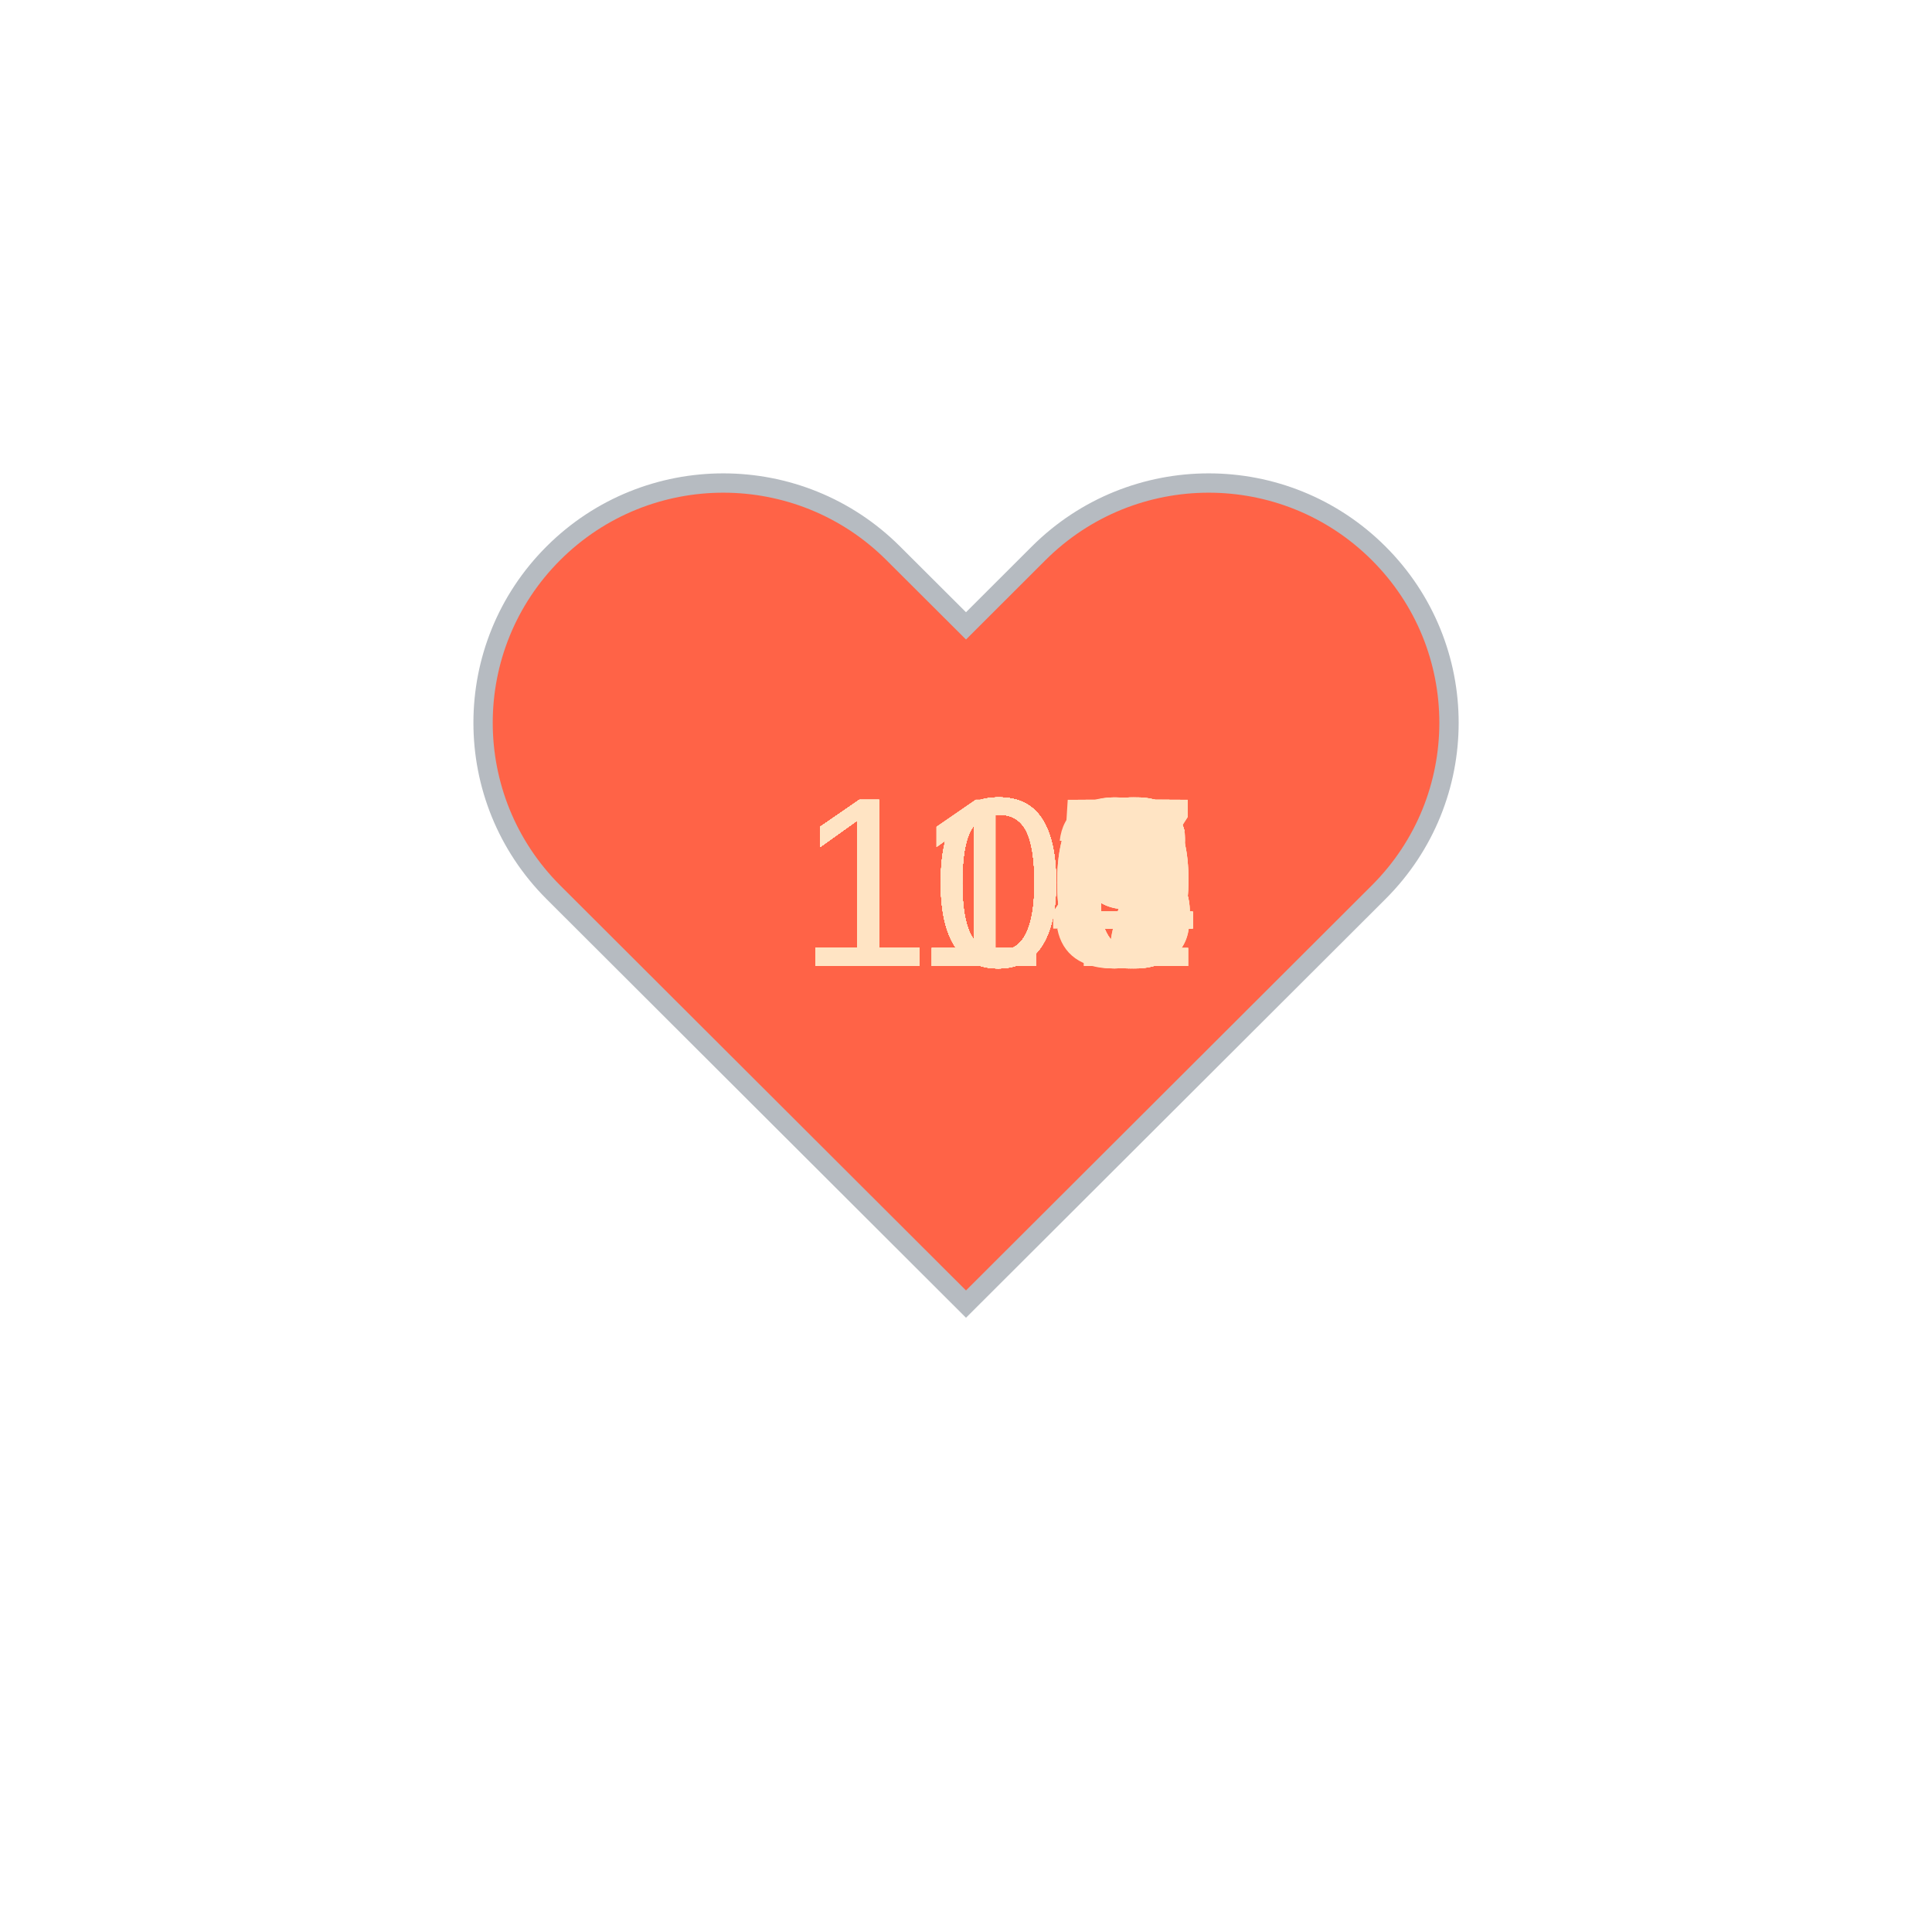
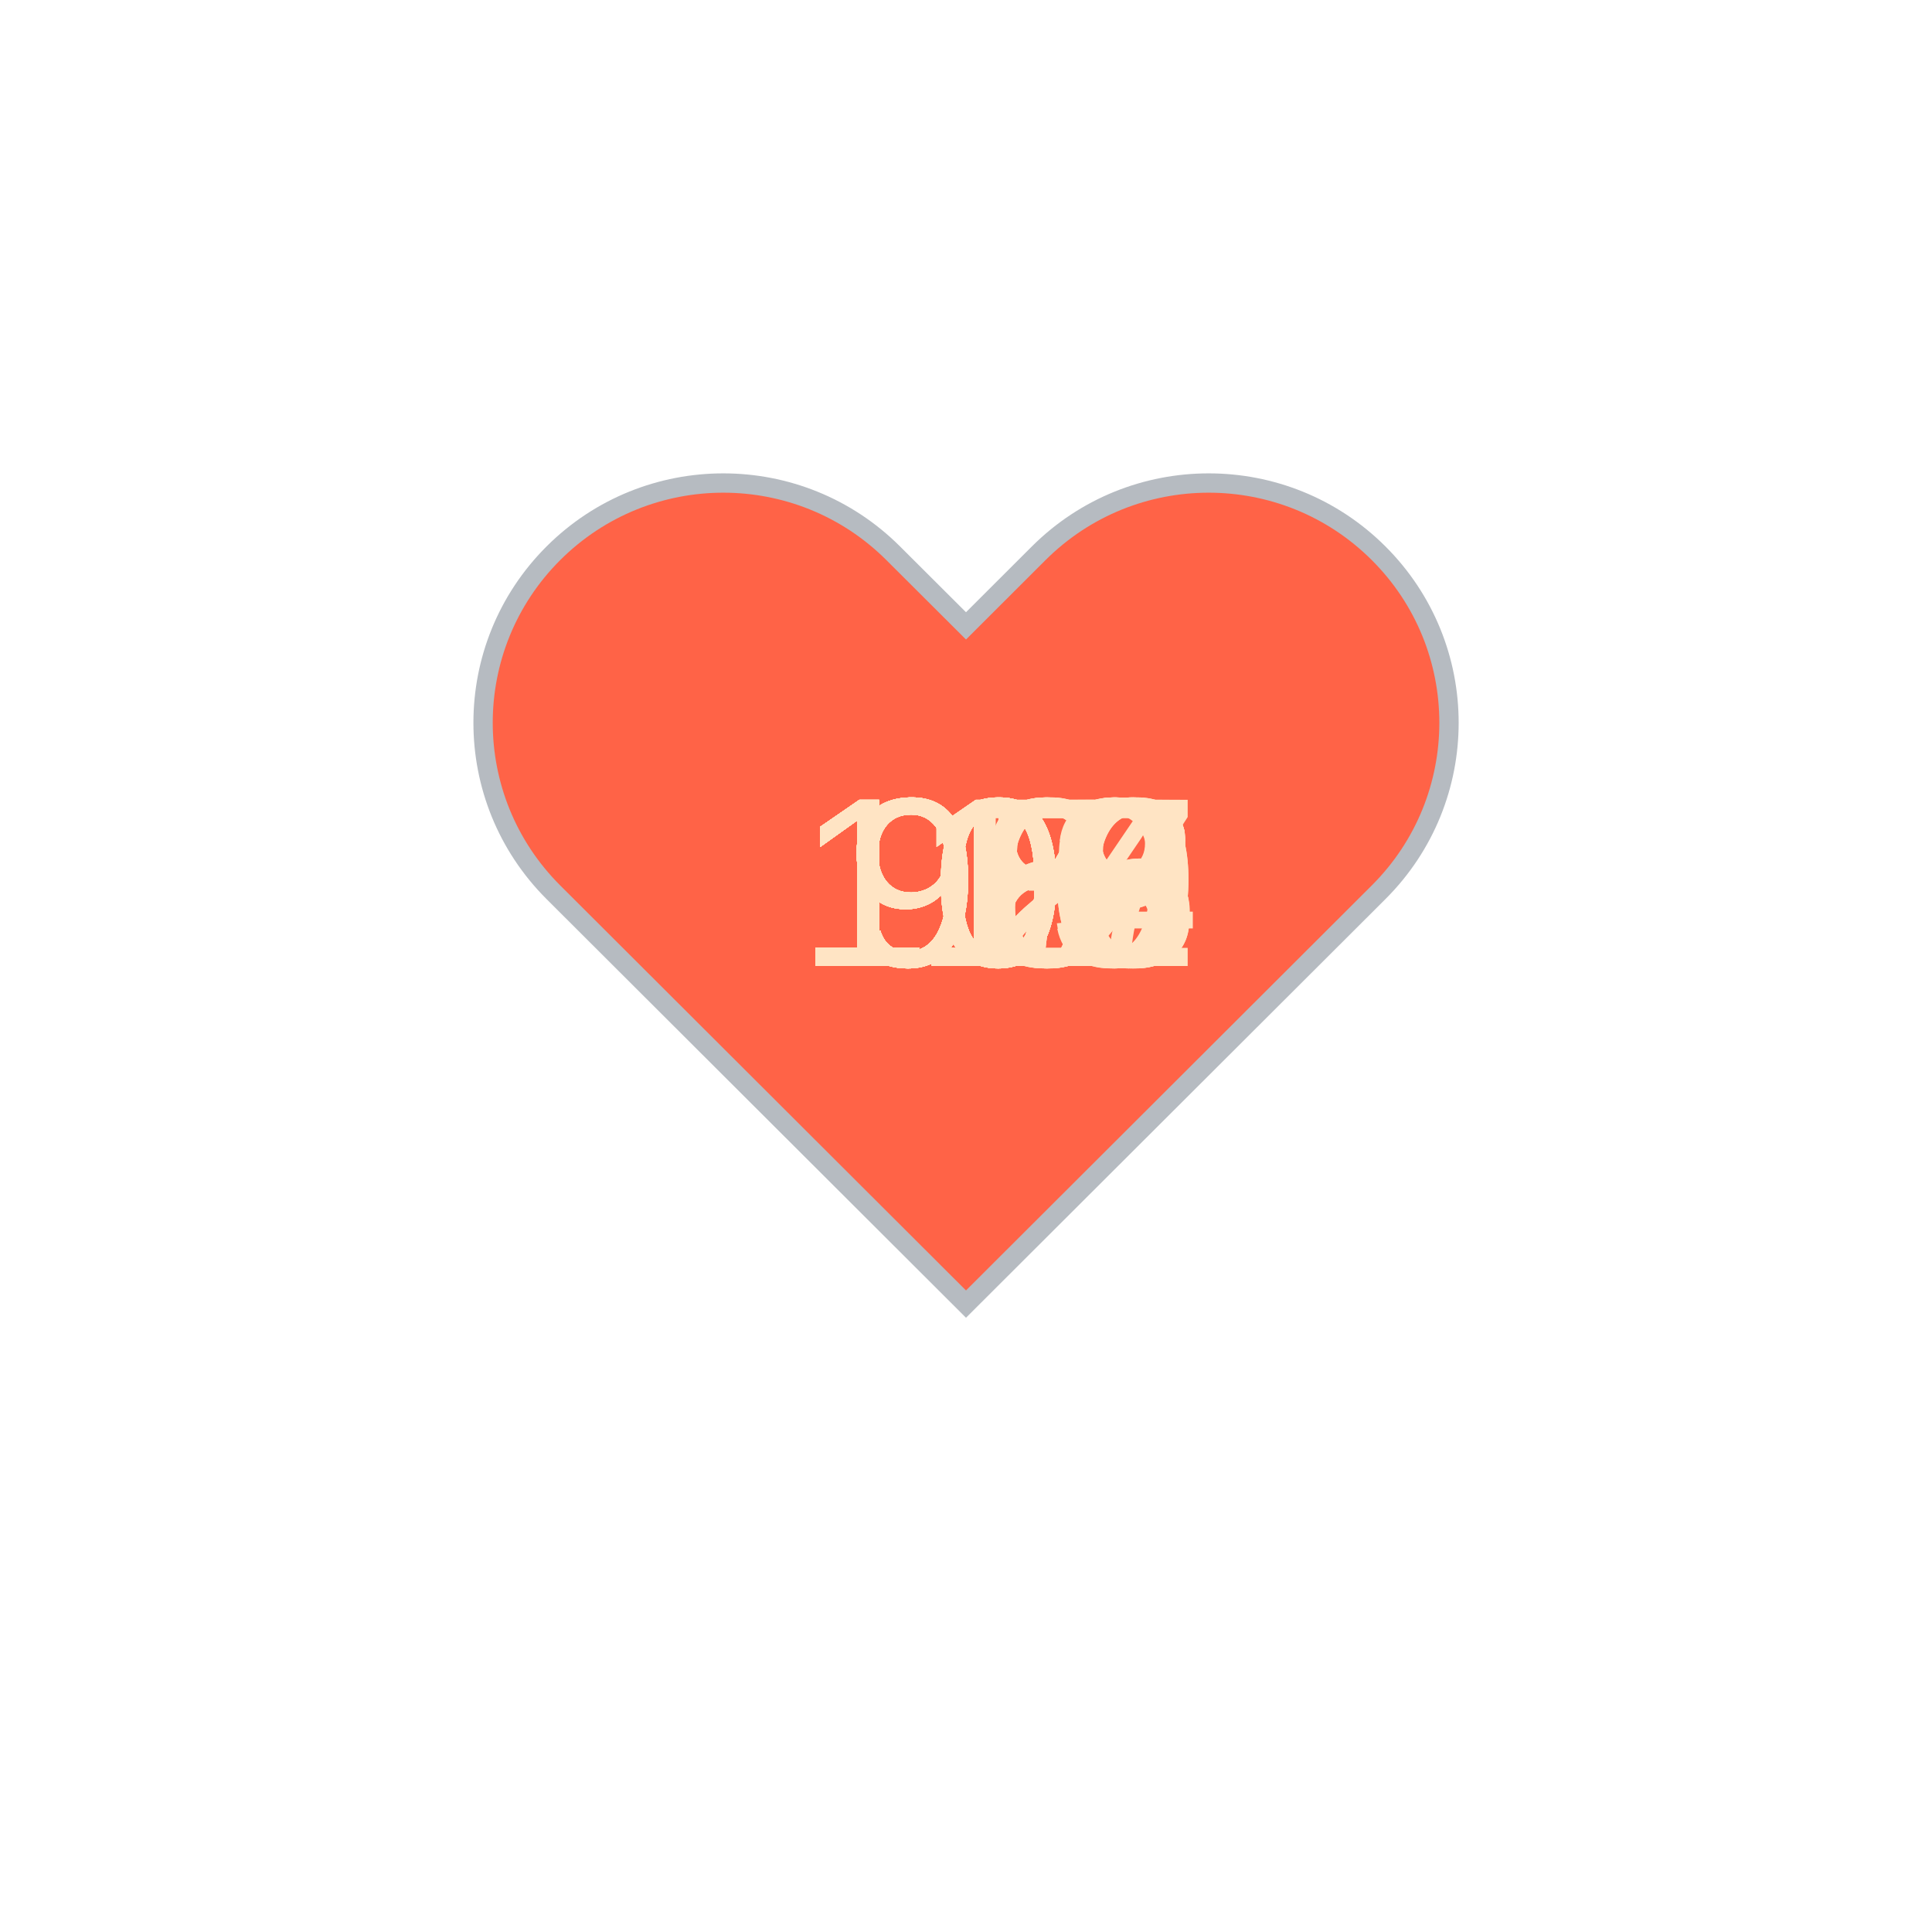
<svg xmlns="http://www.w3.org/2000/svg" baseProfile="full" height="150" version="1.1" viewBox="0,0,200,200" width="150">
  <defs />
  <g transform="translate(100 100)">
    <path d="M92.71,7.27L92.71,7.27c-9.71-9.69-25.46-9.69-35.18,0L50,14.79l-7.54-7.52C32.75-2.42,17-2.42,7.29,7.27v0 c-9.71,9.69-9.71,25.41,0,35.1L50,85l42.71-42.63C102.43,32.68,102.43,16.96,92.71,7.27z" fill="tomato" stroke="#B6BBC1" stroke-width="2" transform="translate(-50 -50)" />
    <animateTransform additive="sum" attributeName="transform" dur="1.2s" repeatCount="indefinite" type="scale" values="1; 1.5; 1.25; 1.5; 1.5; 1;" />
-     <text fill="bisque" style="font-size:25px; font-family:Arial" transform="translate(-17.5 0)">106<animate attributeName="visibility" dur="36.0s" keyTimes="0;0.03;0.07;0.1;0.13;0.17;0.2;0.23;0.27;0.3;0.33;0.37;0.4;0.43;0.47;0.5;0.53;0.57;0.6;0.63;0.67;0.7;0.73;0.77;0.8;0.83;0.87;0.9;0.93;0.97;1.0" repeatCount="indefinite" values="visible;hidden;hidden;hidden;hidden;hidden;hidden;hidden;hidden;hidden;hidden;hidden;hidden;hidden;hidden;hidden;hidden;hidden;hidden;hidden;hidden;hidden;hidden;hidden;hidden;hidden;hidden;hidden;hidden;hidden;hidden" />
+     <text fill="bisque" style="font-size:25px; font-family:Arial" transform="translate(-12.5 0)">97<animate attributeName="visibility" dur="36.0s" keyTimes="0;0.03;0.07;0.1;0.13;0.17;0.2;0.23;0.27;0.3;0.33;0.37;0.4;0.43;0.47;0.5;0.53;0.57;0.6;0.63;0.67;0.7;0.73;0.77;0.8;0.83;0.87;0.9;0.93;0.97;1.0" repeatCount="indefinite" values="visible;hidden;hidden;hidden;hidden;hidden;hidden;hidden;hidden;hidden;hidden;hidden;hidden;hidden;hidden;hidden;hidden;hidden;hidden;hidden;hidden;hidden;hidden;hidden;hidden;hidden;hidden;hidden;hidden;hidden;hidden" />
    </text>
-     <text fill="bisque" style="font-size:25px; font-family:Arial" transform="translate(-17.5 0)">105<animate attributeName="visibility" dur="36.0s" keyTimes="0;0.03;0.07;0.1;0.13;0.17;0.2;0.23;0.27;0.3;0.33;0.37;0.4;0.43;0.47;0.5;0.53;0.57;0.6;0.63;0.67;0.7;0.73;0.77;0.8;0.83;0.87;0.9;0.93;0.97;1.0" repeatCount="indefinite" values="hidden;visible;hidden;hidden;hidden;hidden;hidden;hidden;hidden;hidden;hidden;hidden;hidden;hidden;hidden;hidden;hidden;hidden;hidden;hidden;hidden;hidden;hidden;hidden;hidden;hidden;hidden;hidden;hidden;hidden;hidden" />
+     <text fill="bisque" style="font-size:25px; font-family:Arial" transform="translate(-12.5 0)">95<animate attributeName="visibility" dur="36.0s" keyTimes="0;0.03;0.07;0.1;0.13;0.17;0.2;0.23;0.27;0.3;0.33;0.37;0.4;0.43;0.47;0.5;0.53;0.57;0.6;0.63;0.67;0.7;0.73;0.77;0.8;0.83;0.87;0.9;0.93;0.97;1.0" repeatCount="indefinite" values="hidden;visible;hidden;hidden;hidden;hidden;hidden;hidden;hidden;hidden;hidden;hidden;hidden;hidden;hidden;hidden;hidden;hidden;hidden;hidden;hidden;hidden;hidden;hidden;hidden;hidden;hidden;hidden;hidden;hidden;hidden" />
    </text>
-     <text fill="bisque" style="font-size:25px; font-family:Arial" transform="translate(-17.5 0)">105<animate attributeName="visibility" dur="36.0s" keyTimes="0;0.03;0.07;0.1;0.13;0.17;0.2;0.23;0.27;0.3;0.33;0.37;0.4;0.43;0.47;0.5;0.53;0.57;0.6;0.63;0.67;0.7;0.73;0.77;0.8;0.83;0.87;0.9;0.93;0.97;1.0" repeatCount="indefinite" values="hidden;hidden;visible;hidden;hidden;hidden;hidden;hidden;hidden;hidden;hidden;hidden;hidden;hidden;hidden;hidden;hidden;hidden;hidden;hidden;hidden;hidden;hidden;hidden;hidden;hidden;hidden;hidden;hidden;hidden;hidden" />
+     <text fill="bisque" style="font-size:25px; font-family:Arial" transform="translate(-12.5 0)">96<animate attributeName="visibility" dur="36.0s" keyTimes="0;0.03;0.07;0.1;0.13;0.17;0.2;0.23;0.27;0.3;0.33;0.37;0.4;0.43;0.47;0.5;0.53;0.57;0.6;0.63;0.67;0.7;0.73;0.77;0.8;0.83;0.87;0.9;0.93;0.97;1.0" repeatCount="indefinite" values="hidden;hidden;visible;hidden;hidden;hidden;hidden;hidden;hidden;hidden;hidden;hidden;hidden;hidden;hidden;hidden;hidden;hidden;hidden;hidden;hidden;hidden;hidden;hidden;hidden;hidden;hidden;hidden;hidden;hidden;hidden" />
    </text>
-     <text fill="bisque" style="font-size:25px; font-family:Arial" transform="translate(-17.5 0)">104<animate attributeName="visibility" dur="36.0s" keyTimes="0;0.03;0.07;0.1;0.13;0.17;0.2;0.23;0.27;0.3;0.33;0.37;0.4;0.43;0.47;0.5;0.53;0.57;0.6;0.63;0.67;0.7;0.73;0.77;0.8;0.83;0.87;0.9;0.93;0.97;1.0" repeatCount="indefinite" values="hidden;hidden;hidden;visible;hidden;hidden;hidden;hidden;hidden;hidden;hidden;hidden;hidden;hidden;hidden;hidden;hidden;hidden;hidden;hidden;hidden;hidden;hidden;hidden;hidden;hidden;hidden;hidden;hidden;hidden;hidden" />
+     <text fill="bisque" style="font-size:25px; font-family:Arial" transform="translate(-12.5 0)">93<animate attributeName="visibility" dur="36.0s" keyTimes="0;0.03;0.07;0.1;0.13;0.17;0.2;0.23;0.27;0.3;0.33;0.37;0.4;0.43;0.47;0.5;0.53;0.57;0.6;0.63;0.67;0.7;0.73;0.77;0.8;0.83;0.87;0.9;0.93;0.97;1.0" repeatCount="indefinite" values="hidden;hidden;hidden;visible;hidden;hidden;hidden;hidden;hidden;hidden;hidden;hidden;hidden;hidden;hidden;hidden;hidden;hidden;hidden;hidden;hidden;hidden;hidden;hidden;hidden;hidden;hidden;hidden;hidden;hidden;hidden" />
    </text>
-     <text fill="bisque" style="font-size:25px; font-family:Arial" transform="translate(-17.5 0)">104<animate attributeName="visibility" dur="36.0s" keyTimes="0;0.03;0.07;0.1;0.13;0.17;0.2;0.23;0.27;0.3;0.33;0.37;0.4;0.43;0.47;0.5;0.53;0.57;0.6;0.63;0.67;0.7;0.73;0.77;0.8;0.83;0.87;0.9;0.93;0.97;1.0" repeatCount="indefinite" values="hidden;hidden;hidden;hidden;visible;hidden;hidden;hidden;hidden;hidden;hidden;hidden;hidden;hidden;hidden;hidden;hidden;hidden;hidden;hidden;hidden;hidden;hidden;hidden;hidden;hidden;hidden;hidden;hidden;hidden;hidden" />
+     <text fill="bisque" style="font-size:25px; font-family:Arial" transform="translate(-12.5 0)">92<animate attributeName="visibility" dur="36.0s" keyTimes="0;0.03;0.07;0.1;0.13;0.17;0.2;0.23;0.27;0.3;0.33;0.37;0.4;0.43;0.47;0.5;0.53;0.57;0.6;0.63;0.67;0.7;0.73;0.77;0.8;0.83;0.87;0.9;0.93;0.97;1.0" repeatCount="indefinite" values="hidden;hidden;hidden;hidden;visible;hidden;hidden;hidden;hidden;hidden;hidden;hidden;hidden;hidden;hidden;hidden;hidden;hidden;hidden;hidden;hidden;hidden;hidden;hidden;hidden;hidden;hidden;hidden;hidden;hidden;hidden" />
    </text>
-     <text fill="bisque" style="font-size:25px; font-family:Arial" transform="translate(-17.5 0)">105<animate attributeName="visibility" dur="36.0s" keyTimes="0;0.03;0.07;0.1;0.13;0.17;0.2;0.23;0.27;0.3;0.33;0.37;0.4;0.43;0.47;0.5;0.53;0.57;0.6;0.63;0.67;0.7;0.73;0.77;0.8;0.83;0.87;0.9;0.93;0.97;1.0" repeatCount="indefinite" values="hidden;hidden;hidden;hidden;hidden;visible;hidden;hidden;hidden;hidden;hidden;hidden;hidden;hidden;hidden;hidden;hidden;hidden;hidden;hidden;hidden;hidden;hidden;hidden;hidden;hidden;hidden;hidden;hidden;hidden;hidden" />
+     <text fill="bisque" style="font-size:25px; font-family:Arial" transform="translate(-12.5 0)">95<animate attributeName="visibility" dur="36.0s" keyTimes="0;0.03;0.07;0.1;0.13;0.17;0.2;0.23;0.27;0.3;0.33;0.37;0.4;0.43;0.47;0.5;0.53;0.57;0.6;0.63;0.67;0.7;0.73;0.77;0.8;0.83;0.87;0.9;0.93;0.97;1.0" repeatCount="indefinite" values="hidden;hidden;hidden;hidden;hidden;visible;hidden;hidden;hidden;hidden;hidden;hidden;hidden;hidden;hidden;hidden;hidden;hidden;hidden;hidden;hidden;hidden;hidden;hidden;hidden;hidden;hidden;hidden;hidden;hidden;hidden" />
    </text>
-     <text fill="bisque" style="font-size:25px; font-family:Arial" transform="translate(-17.5 0)">106<animate attributeName="visibility" dur="36.0s" keyTimes="0;0.03;0.07;0.1;0.13;0.17;0.2;0.23;0.27;0.3;0.33;0.37;0.4;0.43;0.47;0.5;0.53;0.57;0.6;0.63;0.67;0.7;0.73;0.77;0.8;0.83;0.87;0.9;0.93;0.97;1.0" repeatCount="indefinite" values="hidden;hidden;hidden;hidden;hidden;hidden;visible;hidden;hidden;hidden;hidden;hidden;hidden;hidden;hidden;hidden;hidden;hidden;hidden;hidden;hidden;hidden;hidden;hidden;hidden;hidden;hidden;hidden;hidden;hidden;hidden" />
+     <text fill="bisque" style="font-size:25px; font-family:Arial" transform="translate(-12.5 0)">98<animate attributeName="visibility" dur="36.0s" keyTimes="0;0.03;0.07;0.1;0.13;0.17;0.2;0.23;0.27;0.3;0.33;0.37;0.4;0.43;0.47;0.5;0.53;0.57;0.6;0.63;0.67;0.7;0.73;0.77;0.8;0.83;0.87;0.9;0.93;0.97;1.0" repeatCount="indefinite" values="hidden;hidden;hidden;hidden;hidden;hidden;visible;hidden;hidden;hidden;hidden;hidden;hidden;hidden;hidden;hidden;hidden;hidden;hidden;hidden;hidden;hidden;hidden;hidden;hidden;hidden;hidden;hidden;hidden;hidden;hidden" />
    </text>
-     <text fill="bisque" style="font-size:25px; font-family:Arial" transform="translate(-17.5 0)">101<animate attributeName="visibility" dur="36.0s" keyTimes="0;0.03;0.07;0.1;0.13;0.17;0.2;0.23;0.27;0.3;0.33;0.37;0.4;0.43;0.47;0.5;0.53;0.57;0.6;0.63;0.67;0.7;0.73;0.77;0.8;0.83;0.87;0.9;0.93;0.97;1.0" repeatCount="indefinite" values="hidden;hidden;hidden;hidden;hidden;hidden;hidden;visible;hidden;hidden;hidden;hidden;hidden;hidden;hidden;hidden;hidden;hidden;hidden;hidden;hidden;hidden;hidden;hidden;hidden;hidden;hidden;hidden;hidden;hidden;hidden" />
+     <text fill="bisque" style="font-size:25px; font-family:Arial" transform="translate(-12.5 0)">98<animate attributeName="visibility" dur="36.0s" keyTimes="0;0.03;0.07;0.1;0.13;0.17;0.2;0.23;0.27;0.3;0.33;0.37;0.4;0.43;0.47;0.5;0.53;0.57;0.6;0.63;0.67;0.7;0.73;0.77;0.8;0.83;0.87;0.9;0.93;0.97;1.0" repeatCount="indefinite" values="hidden;hidden;hidden;hidden;hidden;hidden;hidden;visible;hidden;hidden;hidden;hidden;hidden;hidden;hidden;hidden;hidden;hidden;hidden;hidden;hidden;hidden;hidden;hidden;hidden;hidden;hidden;hidden;hidden;hidden;hidden" />
    </text>
-     <text fill="bisque" style="font-size:25px; font-family:Arial" transform="translate(-17.5 0)">110<animate attributeName="visibility" dur="36.0s" keyTimes="0;0.03;0.07;0.1;0.13;0.17;0.2;0.23;0.27;0.3;0.33;0.37;0.4;0.43;0.47;0.5;0.53;0.57;0.6;0.63;0.67;0.7;0.73;0.77;0.8;0.83;0.87;0.9;0.93;0.97;1.0" repeatCount="indefinite" values="hidden;hidden;hidden;hidden;hidden;hidden;hidden;hidden;visible;hidden;hidden;hidden;hidden;hidden;hidden;hidden;hidden;hidden;hidden;hidden;hidden;hidden;hidden;hidden;hidden;hidden;hidden;hidden;hidden;hidden;hidden" />
+     <text fill="bisque" style="font-size:25px; font-family:Arial" transform="translate(-12.5 0)">96<animate attributeName="visibility" dur="36.0s" keyTimes="0;0.03;0.07;0.1;0.13;0.17;0.2;0.23;0.27;0.3;0.33;0.37;0.4;0.43;0.47;0.5;0.53;0.57;0.6;0.63;0.67;0.7;0.73;0.77;0.8;0.83;0.87;0.9;0.93;0.97;1.0" repeatCount="indefinite" values="hidden;hidden;hidden;hidden;hidden;hidden;hidden;hidden;visible;hidden;hidden;hidden;hidden;hidden;hidden;hidden;hidden;hidden;hidden;hidden;hidden;hidden;hidden;hidden;hidden;hidden;hidden;hidden;hidden;hidden;hidden" />
    </text>
-     <text fill="bisque" style="font-size:25px; font-family:Arial" transform="translate(-17.5 0)">110<animate attributeName="visibility" dur="36.0s" keyTimes="0;0.03;0.07;0.1;0.13;0.17;0.2;0.23;0.27;0.3;0.33;0.37;0.4;0.43;0.47;0.5;0.53;0.57;0.6;0.63;0.67;0.7;0.73;0.77;0.8;0.83;0.87;0.9;0.93;0.97;1.0" repeatCount="indefinite" values="hidden;hidden;hidden;hidden;hidden;hidden;hidden;hidden;hidden;visible;hidden;hidden;hidden;hidden;hidden;hidden;hidden;hidden;hidden;hidden;hidden;hidden;hidden;hidden;hidden;hidden;hidden;hidden;hidden;hidden;hidden" />
+     <text fill="bisque" style="font-size:25px; font-family:Arial" transform="translate(-12.5 0)">97<animate attributeName="visibility" dur="36.0s" keyTimes="0;0.03;0.07;0.1;0.13;0.17;0.2;0.23;0.27;0.3;0.33;0.37;0.4;0.43;0.47;0.5;0.53;0.57;0.6;0.63;0.67;0.7;0.73;0.77;0.8;0.83;0.87;0.9;0.93;0.97;1.0" repeatCount="indefinite" values="hidden;hidden;hidden;hidden;hidden;hidden;hidden;hidden;hidden;visible;hidden;hidden;hidden;hidden;hidden;hidden;hidden;hidden;hidden;hidden;hidden;hidden;hidden;hidden;hidden;hidden;hidden;hidden;hidden;hidden;hidden" />
    </text>
-     <text fill="bisque" style="font-size:25px; font-family:Arial" transform="translate(-17.5 0)">101<animate attributeName="visibility" dur="36.0s" keyTimes="0;0.03;0.07;0.1;0.13;0.17;0.2;0.23;0.27;0.3;0.33;0.37;0.4;0.43;0.47;0.5;0.53;0.57;0.6;0.63;0.67;0.7;0.73;0.77;0.8;0.83;0.87;0.9;0.93;0.97;1.0" repeatCount="indefinite" values="hidden;hidden;hidden;hidden;hidden;hidden;hidden;hidden;hidden;hidden;visible;hidden;hidden;hidden;hidden;hidden;hidden;hidden;hidden;hidden;hidden;hidden;hidden;hidden;hidden;hidden;hidden;hidden;hidden;hidden;hidden" />
+     <text fill="bisque" style="font-size:25px; font-family:Arial" transform="translate(-12.5 0)">92<animate attributeName="visibility" dur="36.0s" keyTimes="0;0.03;0.07;0.1;0.13;0.17;0.2;0.23;0.27;0.3;0.33;0.37;0.4;0.43;0.47;0.5;0.53;0.57;0.6;0.63;0.67;0.7;0.73;0.77;0.8;0.83;0.87;0.9;0.93;0.97;1.0" repeatCount="indefinite" values="hidden;hidden;hidden;hidden;hidden;hidden;hidden;hidden;hidden;hidden;visible;hidden;hidden;hidden;hidden;hidden;hidden;hidden;hidden;hidden;hidden;hidden;hidden;hidden;hidden;hidden;hidden;hidden;hidden;hidden;hidden" />
    </text>
-     <text fill="bisque" style="font-size:25px; font-family:Arial" transform="translate(-17.5 0)">104<animate attributeName="visibility" dur="36.0s" keyTimes="0;0.03;0.07;0.1;0.13;0.17;0.2;0.23;0.27;0.3;0.33;0.37;0.4;0.43;0.47;0.5;0.53;0.57;0.6;0.63;0.67;0.7;0.73;0.77;0.8;0.83;0.87;0.9;0.93;0.97;1.0" repeatCount="indefinite" values="hidden;hidden;hidden;hidden;hidden;hidden;hidden;hidden;hidden;hidden;hidden;visible;hidden;hidden;hidden;hidden;hidden;hidden;hidden;hidden;hidden;hidden;hidden;hidden;hidden;hidden;hidden;hidden;hidden;hidden;hidden" />
+     <text fill="bisque" style="font-size:25px; font-family:Arial" transform="translate(-17.5 0)">113<animate attributeName="visibility" dur="36.0s" keyTimes="0;0.03;0.07;0.1;0.13;0.17;0.2;0.23;0.27;0.3;0.33;0.37;0.4;0.43;0.47;0.5;0.53;0.57;0.6;0.63;0.67;0.7;0.73;0.77;0.8;0.83;0.87;0.9;0.93;0.97;1.0" repeatCount="indefinite" values="hidden;hidden;hidden;hidden;hidden;hidden;hidden;hidden;hidden;hidden;hidden;visible;hidden;hidden;hidden;hidden;hidden;hidden;hidden;hidden;hidden;hidden;hidden;hidden;hidden;hidden;hidden;hidden;hidden;hidden;hidden" />
    </text>
-     <text fill="bisque" style="font-size:25px; font-family:Arial" transform="translate(-17.5 0)">101<animate attributeName="visibility" dur="36.0s" keyTimes="0;0.03;0.07;0.1;0.13;0.17;0.2;0.23;0.27;0.3;0.33;0.37;0.4;0.43;0.47;0.5;0.53;0.57;0.6;0.63;0.67;0.7;0.73;0.77;0.8;0.83;0.87;0.9;0.93;0.97;1.0" repeatCount="indefinite" values="hidden;hidden;hidden;hidden;hidden;hidden;hidden;hidden;hidden;hidden;hidden;hidden;visible;hidden;hidden;hidden;hidden;hidden;hidden;hidden;hidden;hidden;hidden;hidden;hidden;hidden;hidden;hidden;hidden;hidden;hidden" />
+     <text fill="bisque" style="font-size:25px; font-family:Arial" transform="translate(-17.5 0)">109<animate attributeName="visibility" dur="36.0s" keyTimes="0;0.03;0.07;0.1;0.13;0.17;0.2;0.23;0.27;0.3;0.33;0.37;0.4;0.43;0.47;0.5;0.53;0.57;0.6;0.63;0.67;0.7;0.73;0.77;0.8;0.83;0.87;0.9;0.93;0.97;1.0" repeatCount="indefinite" values="hidden;hidden;hidden;hidden;hidden;hidden;hidden;hidden;hidden;hidden;hidden;hidden;visible;hidden;hidden;hidden;hidden;hidden;hidden;hidden;hidden;hidden;hidden;hidden;hidden;hidden;hidden;hidden;hidden;hidden;hidden" />
    </text>
-     <text fill="bisque" style="font-size:25px; font-family:Arial" transform="translate(-17.5 0)">106<animate attributeName="visibility" dur="36.0s" keyTimes="0;0.03;0.07;0.1;0.13;0.17;0.2;0.23;0.27;0.3;0.33;0.37;0.4;0.43;0.47;0.5;0.53;0.57;0.6;0.63;0.67;0.7;0.73;0.77;0.8;0.83;0.87;0.9;0.93;0.97;1.0" repeatCount="indefinite" values="hidden;hidden;hidden;hidden;hidden;hidden;hidden;hidden;hidden;hidden;hidden;hidden;hidden;visible;hidden;hidden;hidden;hidden;hidden;hidden;hidden;hidden;hidden;hidden;hidden;hidden;hidden;hidden;hidden;hidden;hidden" />
+     <text fill="bisque" style="font-size:25px; font-family:Arial" transform="translate(-17.5 0)">104<animate attributeName="visibility" dur="36.0s" keyTimes="0;0.03;0.07;0.1;0.13;0.17;0.2;0.23;0.27;0.3;0.33;0.37;0.4;0.43;0.47;0.5;0.53;0.57;0.6;0.63;0.67;0.7;0.73;0.77;0.8;0.83;0.87;0.9;0.93;0.97;1.0" repeatCount="indefinite" values="hidden;hidden;hidden;hidden;hidden;hidden;hidden;hidden;hidden;hidden;hidden;hidden;hidden;visible;hidden;hidden;hidden;hidden;hidden;hidden;hidden;hidden;hidden;hidden;hidden;hidden;hidden;hidden;hidden;hidden;hidden" />
    </text>
-     <text fill="bisque" style="font-size:25px; font-family:Arial" transform="translate(-17.5 0)">104<animate attributeName="visibility" dur="36.0s" keyTimes="0;0.03;0.07;0.1;0.13;0.17;0.2;0.23;0.27;0.3;0.33;0.37;0.4;0.43;0.47;0.5;0.53;0.57;0.6;0.63;0.67;0.7;0.73;0.77;0.8;0.83;0.87;0.9;0.93;0.97;1.0" repeatCount="indefinite" values="hidden;hidden;hidden;hidden;hidden;hidden;hidden;hidden;hidden;hidden;hidden;hidden;hidden;hidden;visible;hidden;hidden;hidden;hidden;hidden;hidden;hidden;hidden;hidden;hidden;hidden;hidden;hidden;hidden;hidden;hidden" />
+     <text fill="bisque" style="font-size:25px; font-family:Arial" transform="translate(-17.5 0)">109<animate attributeName="visibility" dur="36.0s" keyTimes="0;0.03;0.07;0.1;0.13;0.17;0.2;0.23;0.27;0.3;0.33;0.37;0.4;0.43;0.47;0.5;0.53;0.57;0.6;0.63;0.67;0.7;0.73;0.77;0.8;0.83;0.87;0.9;0.93;0.97;1.0" repeatCount="indefinite" values="hidden;hidden;hidden;hidden;hidden;hidden;hidden;hidden;hidden;hidden;hidden;hidden;hidden;hidden;visible;hidden;hidden;hidden;hidden;hidden;hidden;hidden;hidden;hidden;hidden;hidden;hidden;hidden;hidden;hidden;hidden" />
    </text>
-     <text fill="bisque" style="font-size:25px; font-family:Arial" transform="translate(-17.5 0)">104<animate attributeName="visibility" dur="36.0s" keyTimes="0;0.03;0.07;0.1;0.13;0.17;0.2;0.23;0.27;0.3;0.33;0.37;0.4;0.43;0.47;0.5;0.53;0.57;0.6;0.63;0.67;0.7;0.73;0.77;0.8;0.83;0.87;0.9;0.93;0.97;1.0" repeatCount="indefinite" values="hidden;hidden;hidden;hidden;hidden;hidden;hidden;hidden;hidden;hidden;hidden;hidden;hidden;hidden;hidden;visible;hidden;hidden;hidden;hidden;hidden;hidden;hidden;hidden;hidden;hidden;hidden;hidden;hidden;hidden;hidden" />
+     <text fill="bisque" style="font-size:25px; font-family:Arial" transform="translate(-17.5 0)">110<animate attributeName="visibility" dur="36.0s" keyTimes="0;0.03;0.07;0.1;0.13;0.17;0.2;0.23;0.27;0.3;0.33;0.37;0.4;0.43;0.47;0.5;0.53;0.57;0.6;0.63;0.67;0.7;0.73;0.77;0.8;0.83;0.87;0.9;0.93;0.97;1.0" repeatCount="indefinite" values="hidden;hidden;hidden;hidden;hidden;hidden;hidden;hidden;hidden;hidden;hidden;hidden;hidden;hidden;hidden;visible;hidden;hidden;hidden;hidden;hidden;hidden;hidden;hidden;hidden;hidden;hidden;hidden;hidden;hidden;hidden" />
    </text>
-     <text fill="bisque" style="font-size:25px; font-family:Arial" transform="translate(-17.5 0)">104<animate attributeName="visibility" dur="36.0s" keyTimes="0;0.03;0.07;0.1;0.13;0.17;0.2;0.23;0.27;0.3;0.33;0.37;0.4;0.43;0.47;0.5;0.53;0.57;0.6;0.63;0.67;0.7;0.73;0.77;0.8;0.83;0.87;0.9;0.93;0.97;1.0" repeatCount="indefinite" values="hidden;hidden;hidden;hidden;hidden;hidden;hidden;hidden;hidden;hidden;hidden;hidden;hidden;hidden;hidden;hidden;visible;hidden;hidden;hidden;hidden;hidden;hidden;hidden;hidden;hidden;hidden;hidden;hidden;hidden;hidden" />
+     <text fill="bisque" style="font-size:25px; font-family:Arial" transform="translate(-17.5 0)">108<animate attributeName="visibility" dur="36.0s" keyTimes="0;0.03;0.07;0.1;0.13;0.17;0.2;0.23;0.27;0.3;0.33;0.37;0.4;0.43;0.47;0.5;0.53;0.57;0.6;0.63;0.67;0.7;0.73;0.77;0.8;0.83;0.87;0.9;0.93;0.97;1.0" repeatCount="indefinite" values="hidden;hidden;hidden;hidden;hidden;hidden;hidden;hidden;hidden;hidden;hidden;hidden;hidden;hidden;hidden;hidden;visible;hidden;hidden;hidden;hidden;hidden;hidden;hidden;hidden;hidden;hidden;hidden;hidden;hidden;hidden" />
    </text>
-     <text fill="bisque" style="font-size:25px; font-family:Arial" transform="translate(-17.5 0)">109<animate attributeName="visibility" dur="36.0s" keyTimes="0;0.03;0.07;0.1;0.13;0.17;0.2;0.23;0.27;0.3;0.33;0.37;0.4;0.43;0.47;0.5;0.53;0.57;0.6;0.63;0.67;0.7;0.73;0.77;0.8;0.83;0.87;0.9;0.93;0.97;1.0" repeatCount="indefinite" values="hidden;hidden;hidden;hidden;hidden;hidden;hidden;hidden;hidden;hidden;hidden;hidden;hidden;hidden;hidden;hidden;hidden;visible;hidden;hidden;hidden;hidden;hidden;hidden;hidden;hidden;hidden;hidden;hidden;hidden;hidden" />
+     <text fill="bisque" style="font-size:25px; font-family:Arial" transform="translate(-17.5 0)">112<animate attributeName="visibility" dur="36.0s" keyTimes="0;0.03;0.07;0.1;0.13;0.17;0.2;0.23;0.27;0.3;0.33;0.37;0.4;0.43;0.47;0.5;0.53;0.57;0.6;0.63;0.67;0.7;0.73;0.77;0.8;0.83;0.87;0.9;0.93;0.97;1.0" repeatCount="indefinite" values="hidden;hidden;hidden;hidden;hidden;hidden;hidden;hidden;hidden;hidden;hidden;hidden;hidden;hidden;hidden;hidden;hidden;visible;hidden;hidden;hidden;hidden;hidden;hidden;hidden;hidden;hidden;hidden;hidden;hidden;hidden" />
    </text>
-     <text fill="bisque" style="font-size:25px; font-family:Arial" transform="translate(-17.5 0)">109<animate attributeName="visibility" dur="36.0s" keyTimes="0;0.03;0.07;0.1;0.13;0.17;0.2;0.23;0.27;0.3;0.33;0.37;0.4;0.43;0.47;0.5;0.53;0.57;0.6;0.63;0.67;0.7;0.73;0.77;0.8;0.83;0.87;0.9;0.93;0.97;1.0" repeatCount="indefinite" values="hidden;hidden;hidden;hidden;hidden;hidden;hidden;hidden;hidden;hidden;hidden;hidden;hidden;hidden;hidden;hidden;hidden;hidden;visible;hidden;hidden;hidden;hidden;hidden;hidden;hidden;hidden;hidden;hidden;hidden;hidden" />
+     <text fill="bisque" style="font-size:25px; font-family:Arial" transform="translate(-17.5 0)">115<animate attributeName="visibility" dur="36.0s" keyTimes="0;0.03;0.07;0.1;0.13;0.17;0.2;0.23;0.27;0.3;0.33;0.37;0.4;0.43;0.47;0.5;0.53;0.57;0.6;0.63;0.67;0.7;0.73;0.77;0.8;0.83;0.87;0.9;0.93;0.97;1.0" repeatCount="indefinite" values="hidden;hidden;hidden;hidden;hidden;hidden;hidden;hidden;hidden;hidden;hidden;hidden;hidden;hidden;hidden;hidden;hidden;hidden;visible;hidden;hidden;hidden;hidden;hidden;hidden;hidden;hidden;hidden;hidden;hidden;hidden" />
    </text>
-     <text fill="bisque" style="font-size:25px; font-family:Arial" transform="translate(-17.5 0)">113<animate attributeName="visibility" dur="36.0s" keyTimes="0;0.03;0.07;0.1;0.13;0.17;0.2;0.23;0.27;0.3;0.33;0.37;0.4;0.43;0.47;0.5;0.53;0.57;0.6;0.63;0.67;0.7;0.73;0.77;0.8;0.83;0.87;0.9;0.93;0.97;1.0" repeatCount="indefinite" values="hidden;hidden;hidden;hidden;hidden;hidden;hidden;hidden;hidden;hidden;hidden;hidden;hidden;hidden;hidden;hidden;hidden;hidden;hidden;visible;hidden;hidden;hidden;hidden;hidden;hidden;hidden;hidden;hidden;hidden;hidden" />
+     <text fill="bisque" style="font-size:25px; font-family:Arial" transform="translate(-17.5 0)">119<animate attributeName="visibility" dur="36.0s" keyTimes="0;0.03;0.07;0.1;0.13;0.17;0.2;0.23;0.27;0.3;0.33;0.37;0.4;0.43;0.47;0.5;0.53;0.57;0.6;0.63;0.67;0.7;0.73;0.77;0.8;0.83;0.87;0.9;0.93;0.97;1.0" repeatCount="indefinite" values="hidden;hidden;hidden;hidden;hidden;hidden;hidden;hidden;hidden;hidden;hidden;hidden;hidden;hidden;hidden;hidden;hidden;hidden;hidden;visible;hidden;hidden;hidden;hidden;hidden;hidden;hidden;hidden;hidden;hidden;hidden" />
    </text>
-     <text fill="bisque" style="font-size:25px; font-family:Arial" transform="translate(-17.5 0)">114<animate attributeName="visibility" dur="36.0s" keyTimes="0;0.03;0.07;0.1;0.13;0.17;0.2;0.23;0.27;0.3;0.33;0.37;0.4;0.43;0.47;0.5;0.53;0.57;0.6;0.63;0.67;0.7;0.73;0.77;0.8;0.83;0.87;0.9;0.93;0.97;1.0" repeatCount="indefinite" values="hidden;hidden;hidden;hidden;hidden;hidden;hidden;hidden;hidden;hidden;hidden;hidden;hidden;hidden;hidden;hidden;hidden;hidden;hidden;hidden;visible;hidden;hidden;hidden;hidden;hidden;hidden;hidden;hidden;hidden;hidden" />
+     <text fill="bisque" style="font-size:25px; font-family:Arial" transform="translate(-17.5 0)">112<animate attributeName="visibility" dur="36.0s" keyTimes="0;0.03;0.07;0.1;0.13;0.17;0.2;0.23;0.27;0.3;0.33;0.37;0.4;0.43;0.47;0.5;0.53;0.57;0.6;0.63;0.67;0.7;0.73;0.77;0.8;0.83;0.87;0.9;0.93;0.97;1.0" repeatCount="indefinite" values="hidden;hidden;hidden;hidden;hidden;hidden;hidden;hidden;hidden;hidden;hidden;hidden;hidden;hidden;hidden;hidden;hidden;hidden;hidden;hidden;visible;hidden;hidden;hidden;hidden;hidden;hidden;hidden;hidden;hidden;hidden" />
    </text>
-     <text fill="bisque" style="font-size:25px; font-family:Arial" transform="translate(-17.5 0)">106<animate attributeName="visibility" dur="36.0s" keyTimes="0;0.03;0.07;0.1;0.13;0.17;0.2;0.23;0.27;0.3;0.33;0.37;0.4;0.43;0.47;0.5;0.53;0.57;0.6;0.63;0.67;0.7;0.73;0.77;0.8;0.83;0.87;0.9;0.93;0.97;1.0" repeatCount="indefinite" values="hidden;hidden;hidden;hidden;hidden;hidden;hidden;hidden;hidden;hidden;hidden;hidden;hidden;hidden;hidden;hidden;hidden;hidden;hidden;hidden;hidden;visible;hidden;hidden;hidden;hidden;hidden;hidden;hidden;hidden;hidden" />
+     <text fill="bisque" style="font-size:25px; font-family:Arial" transform="translate(-17.5 0)">107<animate attributeName="visibility" dur="36.0s" keyTimes="0;0.03;0.07;0.1;0.13;0.17;0.2;0.23;0.27;0.3;0.33;0.37;0.4;0.43;0.47;0.5;0.53;0.57;0.6;0.63;0.67;0.7;0.73;0.77;0.8;0.83;0.87;0.9;0.93;0.97;1.0" repeatCount="indefinite" values="hidden;hidden;hidden;hidden;hidden;hidden;hidden;hidden;hidden;hidden;hidden;hidden;hidden;hidden;hidden;hidden;hidden;hidden;hidden;hidden;hidden;visible;hidden;hidden;hidden;hidden;hidden;hidden;hidden;hidden;hidden" />
    </text>
-     <text fill="bisque" style="font-size:25px; font-family:Arial" transform="translate(-17.5 0)">108<animate attributeName="visibility" dur="36.0s" keyTimes="0;0.03;0.07;0.1;0.13;0.17;0.2;0.23;0.27;0.3;0.33;0.37;0.4;0.43;0.47;0.5;0.53;0.57;0.6;0.63;0.67;0.7;0.73;0.77;0.8;0.83;0.87;0.9;0.93;0.97;1.0" repeatCount="indefinite" values="hidden;hidden;hidden;hidden;hidden;hidden;hidden;hidden;hidden;hidden;hidden;hidden;hidden;hidden;hidden;hidden;hidden;hidden;hidden;hidden;hidden;hidden;visible;hidden;hidden;hidden;hidden;hidden;hidden;hidden;hidden" />
+     <text fill="bisque" style="font-size:25px; font-family:Arial" transform="translate(-17.5 0)">106<animate attributeName="visibility" dur="36.0s" keyTimes="0;0.03;0.07;0.1;0.13;0.17;0.2;0.23;0.27;0.3;0.33;0.37;0.4;0.43;0.47;0.5;0.53;0.57;0.6;0.63;0.67;0.7;0.73;0.77;0.8;0.83;0.87;0.9;0.93;0.97;1.0" repeatCount="indefinite" values="hidden;hidden;hidden;hidden;hidden;hidden;hidden;hidden;hidden;hidden;hidden;hidden;hidden;hidden;hidden;hidden;hidden;hidden;hidden;hidden;hidden;hidden;visible;hidden;hidden;hidden;hidden;hidden;hidden;hidden;hidden" />
    </text>
-     <text fill="bisque" style="font-size:25px; font-family:Arial" transform="translate(-17.5 0)">109<animate attributeName="visibility" dur="36.0s" keyTimes="0;0.03;0.07;0.1;0.13;0.17;0.2;0.23;0.27;0.3;0.33;0.37;0.4;0.43;0.47;0.5;0.53;0.57;0.6;0.63;0.67;0.7;0.73;0.77;0.8;0.83;0.87;0.9;0.93;0.97;1.0" repeatCount="indefinite" values="hidden;hidden;hidden;hidden;hidden;hidden;hidden;hidden;hidden;hidden;hidden;hidden;hidden;hidden;hidden;hidden;hidden;hidden;hidden;hidden;hidden;hidden;hidden;visible;hidden;hidden;hidden;hidden;hidden;hidden;hidden" />
+     <text fill="bisque" style="font-size:25px; font-family:Arial" transform="translate(-17.5 0)">110<animate attributeName="visibility" dur="36.0s" keyTimes="0;0.03;0.07;0.1;0.13;0.17;0.2;0.23;0.27;0.3;0.33;0.37;0.4;0.43;0.47;0.5;0.53;0.57;0.6;0.63;0.67;0.7;0.73;0.77;0.8;0.83;0.87;0.9;0.93;0.97;1.0" repeatCount="indefinite" values="hidden;hidden;hidden;hidden;hidden;hidden;hidden;hidden;hidden;hidden;hidden;hidden;hidden;hidden;hidden;hidden;hidden;hidden;hidden;hidden;hidden;hidden;hidden;visible;hidden;hidden;hidden;hidden;hidden;hidden;hidden" />
    </text>
-     <text fill="bisque" style="font-size:25px; font-family:Arial" transform="translate(-17.5 0)">114<animate attributeName="visibility" dur="36.0s" keyTimes="0;0.03;0.07;0.1;0.13;0.17;0.2;0.23;0.27;0.3;0.33;0.37;0.4;0.43;0.47;0.5;0.53;0.57;0.6;0.63;0.67;0.7;0.73;0.77;0.8;0.83;0.87;0.9;0.93;0.97;1.0" repeatCount="indefinite" values="hidden;hidden;hidden;hidden;hidden;hidden;hidden;hidden;hidden;hidden;hidden;hidden;hidden;hidden;hidden;hidden;hidden;hidden;hidden;hidden;hidden;hidden;hidden;hidden;visible;hidden;hidden;hidden;hidden;hidden;hidden" />
+     <text fill="bisque" style="font-size:25px; font-family:Arial" transform="translate(-17.5 0)">106<animate attributeName="visibility" dur="36.0s" keyTimes="0;0.03;0.07;0.1;0.13;0.17;0.2;0.23;0.27;0.3;0.33;0.37;0.4;0.43;0.47;0.5;0.53;0.57;0.6;0.63;0.67;0.7;0.73;0.77;0.8;0.83;0.87;0.9;0.93;0.97;1.0" repeatCount="indefinite" values="hidden;hidden;hidden;hidden;hidden;hidden;hidden;hidden;hidden;hidden;hidden;hidden;hidden;hidden;hidden;hidden;hidden;hidden;hidden;hidden;hidden;hidden;hidden;hidden;visible;hidden;hidden;hidden;hidden;hidden;hidden" />
    </text>
-     <text fill="bisque" style="font-size:25px; font-family:Arial" transform="translate(-17.5 0)">115<animate attributeName="visibility" dur="36.0s" keyTimes="0;0.03;0.07;0.1;0.13;0.17;0.2;0.23;0.27;0.3;0.33;0.37;0.4;0.43;0.47;0.5;0.53;0.57;0.6;0.63;0.67;0.7;0.73;0.77;0.8;0.83;0.87;0.9;0.93;0.97;1.0" repeatCount="indefinite" values="hidden;hidden;hidden;hidden;hidden;hidden;hidden;hidden;hidden;hidden;hidden;hidden;hidden;hidden;hidden;hidden;hidden;hidden;hidden;hidden;hidden;hidden;hidden;hidden;hidden;visible;hidden;hidden;hidden;hidden;hidden" />
+     <text fill="bisque" style="font-size:25px; font-family:Arial" transform="translate(-17.5 0)">105<animate attributeName="visibility" dur="36.0s" keyTimes="0;0.03;0.07;0.1;0.13;0.17;0.2;0.23;0.27;0.3;0.33;0.37;0.4;0.43;0.47;0.5;0.53;0.57;0.6;0.63;0.67;0.7;0.73;0.77;0.8;0.83;0.87;0.9;0.93;0.97;1.0" repeatCount="indefinite" values="hidden;hidden;hidden;hidden;hidden;hidden;hidden;hidden;hidden;hidden;hidden;hidden;hidden;hidden;hidden;hidden;hidden;hidden;hidden;hidden;hidden;hidden;hidden;hidden;hidden;visible;hidden;hidden;hidden;hidden;hidden" />
    </text>
-     <text fill="bisque" style="font-size:25px; font-family:Arial" transform="translate(-17.5 0)">107<animate attributeName="visibility" dur="36.0s" keyTimes="0;0.03;0.07;0.1;0.13;0.17;0.2;0.23;0.27;0.3;0.33;0.37;0.4;0.43;0.47;0.5;0.53;0.57;0.6;0.63;0.67;0.7;0.73;0.77;0.8;0.83;0.87;0.9;0.93;0.97;1.0" repeatCount="indefinite" values="hidden;hidden;hidden;hidden;hidden;hidden;hidden;hidden;hidden;hidden;hidden;hidden;hidden;hidden;hidden;hidden;hidden;hidden;hidden;hidden;hidden;hidden;hidden;hidden;hidden;hidden;visible;hidden;hidden;hidden;hidden" />
+     <text fill="bisque" style="font-size:25px; font-family:Arial" transform="translate(-17.5 0)">108<animate attributeName="visibility" dur="36.0s" keyTimes="0;0.03;0.07;0.1;0.13;0.17;0.2;0.23;0.27;0.3;0.33;0.37;0.4;0.43;0.47;0.5;0.53;0.57;0.6;0.63;0.67;0.7;0.73;0.77;0.8;0.83;0.87;0.9;0.93;0.97;1.0" repeatCount="indefinite" values="hidden;hidden;hidden;hidden;hidden;hidden;hidden;hidden;hidden;hidden;hidden;hidden;hidden;hidden;hidden;hidden;hidden;hidden;hidden;hidden;hidden;hidden;hidden;hidden;hidden;hidden;visible;hidden;hidden;hidden;hidden" />
    </text>
-     <text fill="bisque" style="font-size:25px; font-family:Arial" transform="translate(-17.5 0)">103<animate attributeName="visibility" dur="36.0s" keyTimes="0;0.03;0.07;0.1;0.13;0.17;0.2;0.23;0.27;0.3;0.33;0.37;0.4;0.43;0.47;0.5;0.53;0.57;0.6;0.63;0.67;0.7;0.73;0.77;0.8;0.83;0.87;0.9;0.93;0.97;1.0" repeatCount="indefinite" values="hidden;hidden;hidden;hidden;hidden;hidden;hidden;hidden;hidden;hidden;hidden;hidden;hidden;hidden;hidden;hidden;hidden;hidden;hidden;hidden;hidden;hidden;hidden;hidden;hidden;hidden;hidden;visible;hidden;hidden;hidden" />
+     <text fill="bisque" style="font-size:25px; font-family:Arial" transform="translate(-12.5 0)">98<animate attributeName="visibility" dur="36.0s" keyTimes="0;0.03;0.07;0.1;0.13;0.17;0.2;0.23;0.27;0.3;0.33;0.37;0.4;0.43;0.47;0.5;0.53;0.57;0.6;0.63;0.67;0.7;0.73;0.77;0.8;0.83;0.87;0.9;0.93;0.97;1.0" repeatCount="indefinite" values="hidden;hidden;hidden;hidden;hidden;hidden;hidden;hidden;hidden;hidden;hidden;hidden;hidden;hidden;hidden;hidden;hidden;hidden;hidden;hidden;hidden;hidden;hidden;hidden;hidden;hidden;hidden;visible;hidden;hidden;hidden" />
    </text>
-     <text fill="bisque" style="font-size:25px; font-family:Arial" transform="translate(-17.5 0)">104<animate attributeName="visibility" dur="36.0s" keyTimes="0;0.03;0.07;0.1;0.13;0.17;0.2;0.23;0.27;0.3;0.33;0.37;0.4;0.43;0.47;0.5;0.53;0.57;0.6;0.63;0.67;0.7;0.73;0.77;0.8;0.83;0.87;0.9;0.93;0.97;1.0" repeatCount="indefinite" values="hidden;hidden;hidden;hidden;hidden;hidden;hidden;hidden;hidden;hidden;hidden;hidden;hidden;hidden;hidden;hidden;hidden;hidden;hidden;hidden;hidden;hidden;hidden;hidden;hidden;hidden;hidden;hidden;visible;hidden;hidden" />
+     <text fill="bisque" style="font-size:25px; font-family:Arial" transform="translate(-12.5 0)">97<animate attributeName="visibility" dur="36.0s" keyTimes="0;0.03;0.07;0.1;0.13;0.17;0.2;0.23;0.27;0.3;0.33;0.37;0.4;0.43;0.47;0.5;0.53;0.57;0.6;0.63;0.67;0.7;0.73;0.77;0.8;0.83;0.87;0.9;0.93;0.97;1.0" repeatCount="indefinite" values="hidden;hidden;hidden;hidden;hidden;hidden;hidden;hidden;hidden;hidden;hidden;hidden;hidden;hidden;hidden;hidden;hidden;hidden;hidden;hidden;hidden;hidden;hidden;hidden;hidden;hidden;hidden;hidden;visible;hidden;hidden" />
    </text>
-     <text fill="bisque" style="font-size:25px; font-family:Arial" transform="translate(-17.5 0)">107<animate attributeName="visibility" dur="36.0s" keyTimes="0;0.03;0.07;0.1;0.13;0.17;0.2;0.23;0.27;0.3;0.33;0.37;0.4;0.43;0.47;0.5;0.53;0.57;0.6;0.63;0.67;0.7;0.73;0.77;0.8;0.83;0.87;0.9;0.93;0.97;1.0" repeatCount="indefinite" values="hidden;hidden;hidden;hidden;hidden;hidden;hidden;hidden;hidden;hidden;hidden;hidden;hidden;hidden;hidden;hidden;hidden;hidden;hidden;hidden;hidden;hidden;hidden;hidden;hidden;hidden;hidden;hidden;hidden;visible;hidden" />
+     <text fill="bisque" style="font-size:25px; font-family:Arial" transform="translate(-17.5 0)">102<animate attributeName="visibility" dur="36.0s" keyTimes="0;0.03;0.07;0.1;0.13;0.17;0.2;0.23;0.27;0.3;0.33;0.37;0.4;0.43;0.47;0.5;0.53;0.57;0.6;0.63;0.67;0.7;0.73;0.77;0.8;0.83;0.87;0.9;0.93;0.97;1.0" repeatCount="indefinite" values="hidden;hidden;hidden;hidden;hidden;hidden;hidden;hidden;hidden;hidden;hidden;hidden;hidden;hidden;hidden;hidden;hidden;hidden;hidden;hidden;hidden;hidden;hidden;hidden;hidden;hidden;hidden;hidden;hidden;visible;hidden" />
    </text>
  </g>
</svg>
